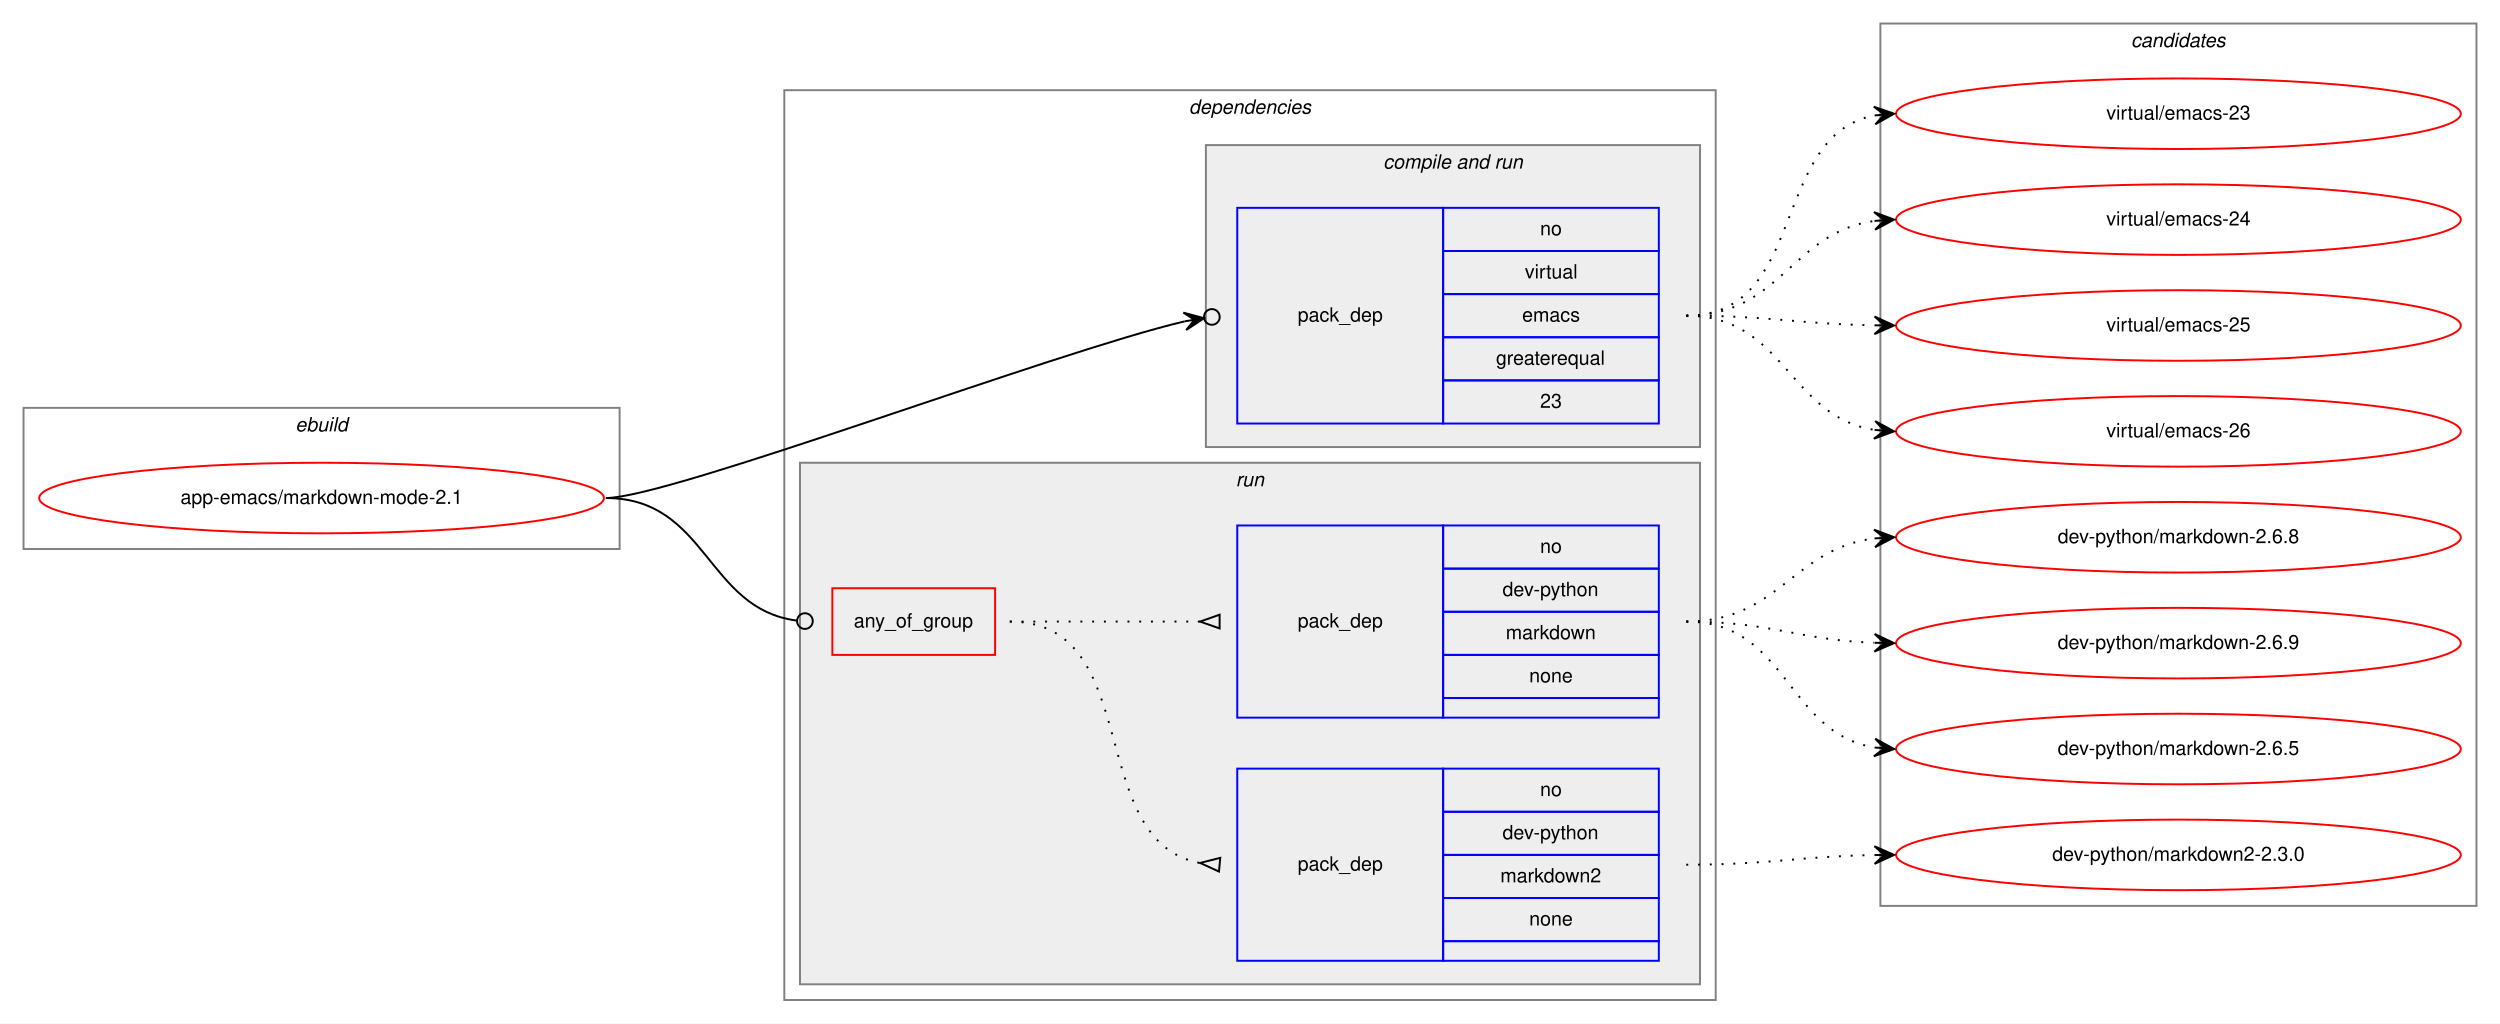
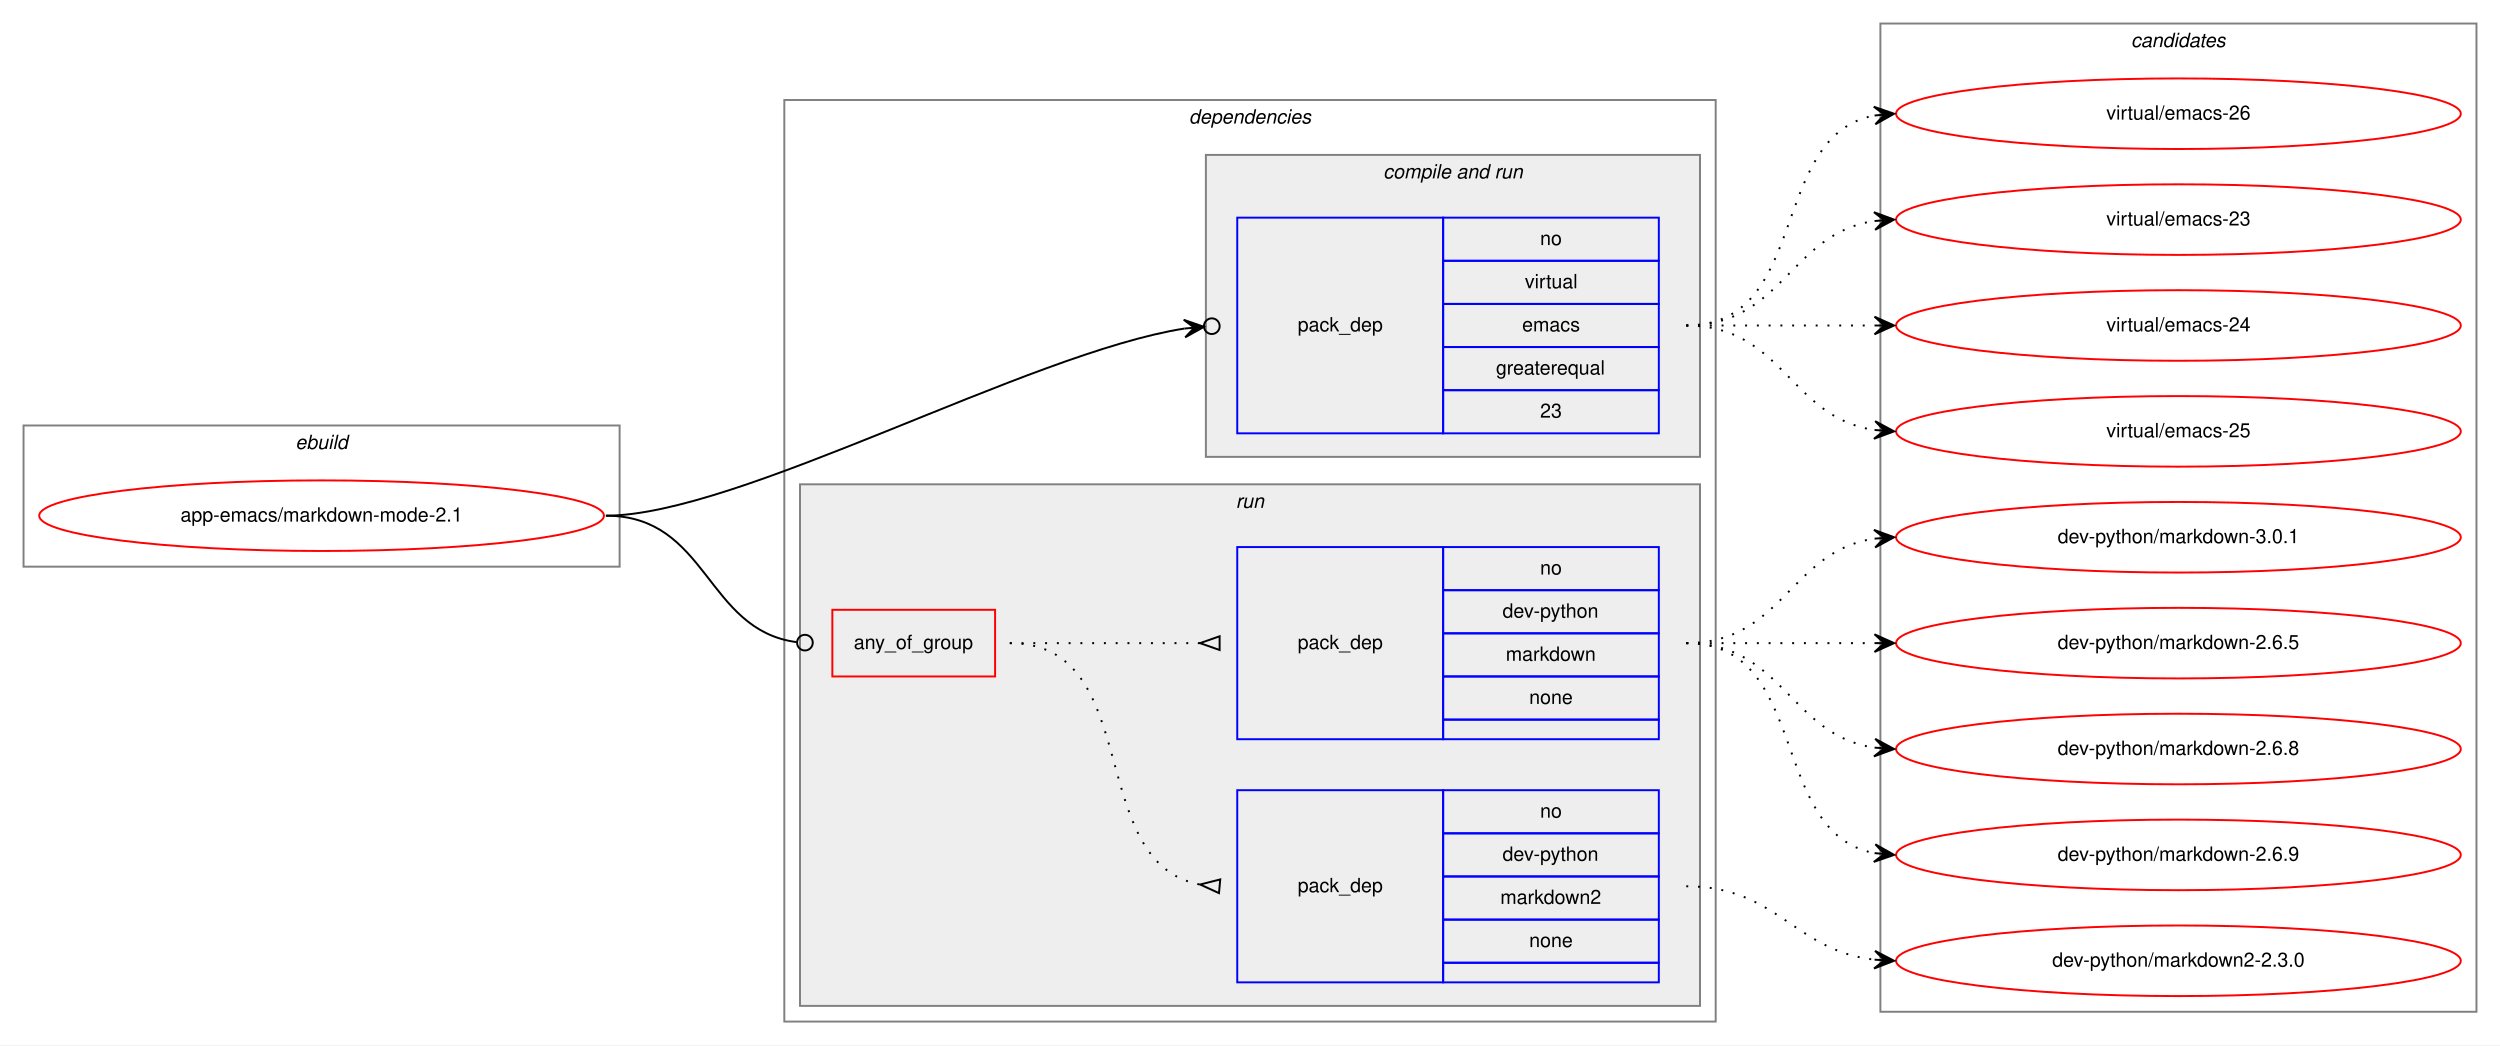
- <svg xmlns="http://www.w3.org/2000/svg" xmlns:xlink="http://www.w3.org/1999/xlink" width="1275pt" height="522pt" viewBox="0.00 0.00 1275.00 522.00">
-   <g id="graph0" class="graph" transform="scale(1 1) rotate(0) translate(4 518)">
-     <polygon fill="white" stroke="transparent" points="-4,4 -4,-518 1271,-518 1271,4 -4,4" />
+ <svg xmlns="http://www.w3.org/2000/svg" xmlns:xlink="http://www.w3.org/1999/xlink" width="1275pt" height="533pt" viewBox="0.00 0.00 1275.00 533.00">
+   <g id="graph0" class="graph" transform="scale(1 1) rotate(0) translate(4 529)">
+     <polygon fill="white" stroke="transparent" points="-4,4 -4,-529 1271,-529 1271,4 -4,4" />
    <g id="clust1" class="cluster">
-       <polygon fill="none" stroke="gray" points="8,-238 8,-310 312,-310 312,-238 8,-238" />
-       <text text-anchor="start" x="146.66" y="-298" font-family="Helvetica,sans-Serif" font-style="italic" font-size="10.00">ebuild</text>
+       <polygon fill="none" stroke="gray" points="8,-240 8,-312 312,-312 312,-240 8,-240" />
+       <text text-anchor="start" x="146.66" y="-300" font-family="Helvetica,sans-Serif" font-style="italic" font-size="10.00">ebuild</text>
    </g>
    <g id="clust2" class="cluster">
-       <polygon fill="none" stroke="gray" points="396,-8 396,-472 871,-472 871,-8 396,-8" />
-       <text text-anchor="start" x="602.38" y="-460" font-family="Helvetica,sans-Serif" font-style="italic" font-size="10.00">dependencies</text>
+       <polygon fill="none" stroke="gray" points="396,-8 396,-478 871,-478 871,-8 396,-8" />
+       <text text-anchor="start" x="602.38" y="-466" font-family="Helvetica,sans-Serif" font-style="italic" font-size="10.00">dependencies</text>
    </g>
    <g id="clust4" class="cluster">
-       <polygon fill="#eeeeee" stroke="gray" points="611,-290 611,-444 863,-444 863,-290 611,-290" />
-       <text text-anchor="start" x="701.44" y="-432" font-family="Helvetica,sans-Serif" font-style="italic" font-size="10.00">compile and run</text>
+       <polygon fill="#eeeeee" stroke="gray" points="611,-296 611,-450 863,-450 863,-296 611,-296" />
+       <text text-anchor="start" x="701.44" y="-438" font-family="Helvetica,sans-Serif" font-style="italic" font-size="10.00">compile and run</text>
    </g>
    <g id="clust6" class="cluster">
      <polygon fill="#eeeeee" stroke="gray" points="404,-16 404,-282 863,-282 863,-16 404,-16" />
      <text text-anchor="start" x="626.28" y="-270" font-family="Helvetica,sans-Serif" font-style="italic" font-size="10.00">run</text>
    </g>
    <g id="clust10" class="cluster">
-       <polygon fill="none" stroke="gray" points="955,-56 955,-506 1259,-506 1259,-56 955,-56" />
-       <text text-anchor="start" x="1082.82" y="-494" font-family="Helvetica,sans-Serif" font-style="italic" font-size="10.00">candidates</text>
+       <polygon fill="none" stroke="gray" points="955,-13 955,-517 1259,-517 1259,-13 955,-13" />
+       <text text-anchor="start" x="1082.82" y="-505" font-family="Helvetica,sans-Serif" font-style="italic" font-size="10.00">candidates</text>
    </g>
    <g id="node1" class="node">
      <g id="a_node1">
        <a xlink:href="../app-emacs/markdown-mode-2.1.svg" xlink:title="app-emacs/markdown-mode-2.1">
-           <ellipse fill="none" stroke="red" cx="160" cy="-264" rx="144" ry="18" />
-           <text text-anchor="middle" x="160" y="-261" font-family="Helvetica,sans-Serif" font-size="10.00">app-emacs/markdown-mode-2.1</text>
+           <ellipse fill="none" stroke="red" cx="160" cy="-266" rx="144" ry="18" />
+           <text text-anchor="middle" x="160" y="-263" font-family="Helvetica,sans-Serif" font-size="10.00">app-emacs/markdown-mode-2.1</text>
        </a>
      </g>
    </g>
    <g id="node2" class="node">
-       <polygon fill="none" stroke="blue" points="627,-302 627,-412 732,-412 732,-302 627,-302" />
-       <text text-anchor="start" x="657.82" y="-354" font-family="Helvetica,sans-Serif" font-size="10.00">pack_dep</text>
-       <polygon fill="none" stroke="blue" points="732,-390 732,-412 842,-412 842,-390 732,-390" />
-       <text text-anchor="start" x="781.44" y="-398" font-family="Helvetica,sans-Serif" font-size="10.00">no</text>
-       <polygon fill="none" stroke="blue" points="732,-368 732,-390 842,-390 842,-368 732,-368" />
-       <text text-anchor="start" x="773.67" y="-376" font-family="Helvetica,sans-Serif" font-size="10.00">virtual</text>
-       <polygon fill="none" stroke="blue" points="732,-346 732,-368 842,-368 842,-346 732,-346" />
-       <text text-anchor="start" x="772.28" y="-354" font-family="Helvetica,sans-Serif" font-size="10.00">emacs</text>
-       <polygon fill="none" stroke="blue" points="732,-324 732,-346 842,-346 842,-324 732,-324" />
-       <text text-anchor="start" x="758.94" y="-332" font-family="Helvetica,sans-Serif" font-size="10.00">greaterequal</text>
-       <polygon fill="none" stroke="blue" points="732,-302 732,-324 842,-324 842,-302 732,-302" />
-       <text text-anchor="start" x="781.44" y="-310" font-family="Helvetica,sans-Serif" font-size="10.00">23</text>
+       <polygon fill="none" stroke="blue" points="627,-308 627,-418 732,-418 732,-308 627,-308" />
+       <text text-anchor="start" x="657.82" y="-360" font-family="Helvetica,sans-Serif" font-size="10.00">pack_dep</text>
+       <polygon fill="none" stroke="blue" points="732,-396 732,-418 842,-418 842,-396 732,-396" />
+       <text text-anchor="start" x="781.44" y="-404" font-family="Helvetica,sans-Serif" font-size="10.00">no</text>
+       <polygon fill="none" stroke="blue" points="732,-374 732,-396 842,-396 842,-374 732,-374" />
+       <text text-anchor="start" x="773.67" y="-382" font-family="Helvetica,sans-Serif" font-size="10.00">virtual</text>
+       <polygon fill="none" stroke="blue" points="732,-352 732,-374 842,-374 842,-352 732,-352" />
+       <text text-anchor="start" x="772.28" y="-360" font-family="Helvetica,sans-Serif" font-size="10.00">emacs</text>
+       <polygon fill="none" stroke="blue" points="732,-330 732,-352 842,-352 842,-330 732,-330" />
+       <text text-anchor="start" x="758.94" y="-338" font-family="Helvetica,sans-Serif" font-size="10.00">greaterequal</text>
+       <polygon fill="none" stroke="blue" points="732,-308 732,-330 842,-330 842,-308 732,-308" />
+       <text text-anchor="start" x="781.44" y="-316" font-family="Helvetica,sans-Serif" font-size="10.00">23</text>
    </g>
    <g id="edge1" class="edge">
-       <path fill="none" stroke="black" d="M305,-264C337.45,-264 533.27,-338.42 600.19,-354.11" />
-       <ellipse fill="none" stroke="black" cx="614.05" cy="-356.36" rx="4" ry="4" />
-       <polygon fill="black" stroke="black" points="610.1,-355.72 599.51,-358.56 605.17,-354.92 600.23,-354.12 600.23,-354.12 600.23,-354.12 605.17,-354.92 600.95,-349.68 610.1,-355.72 610.1,-355.72" />
+       <path fill="none" stroke="black" d="M305,-266C372.34,-266 520.55,-348.96 600.05,-361.44" />
+       <ellipse fill="none" stroke="black" cx="614.02" cy="-362.65" rx="4" ry="4" />
+       <polygon fill="black" stroke="black" points="610.03,-362.31 599.68,-365.92 605.05,-361.87 600.07,-361.44 600.07,-361.44 600.07,-361.44 605.05,-361.87 600.46,-356.96 610.03,-362.31 610.03,-362.31" />
    </g>
    <g id="node3" class="node">
      <polygon fill="none" stroke="red" points="420.5,-184 420.5,-218 503.5,-218 503.5,-184 420.5,-184" />
      <text text-anchor="start" x="431.43" y="-198" font-family="Helvetica,sans-Serif" font-size="10.00">any_of_group</text>
    </g>
    <g id="edge4" class="edge">
-       <path fill="none" stroke="black" d="M305,-264C356.73,-264 356.12,-207.47 402.33,-201.51" />
+       <path fill="none" stroke="black" d="M305,-266C357.17,-266 355.75,-207.67 402.27,-201.52" />
      <ellipse fill="none" stroke="black" cx="406.51" cy="-201.25" rx="4" ry="4" />
    </g>
    <g id="node6" class="node">
      <g id="a_node6">
        <a xlink:href="../virtual/emacs-23.svg" xlink:title="virtual/emacs-23">
-           <ellipse fill="none" stroke="red" cx="1107" cy="-460" rx="144" ry="18" />
-           <text text-anchor="middle" x="1107" y="-457" font-family="Helvetica,sans-Serif" font-size="10.00">virtual/emacs-23</text>
+           <ellipse fill="none" stroke="red" cx="1107" cy="-417" rx="144" ry="18" />
+           <text text-anchor="middle" x="1107" y="-414" font-family="Helvetica,sans-Serif" font-size="10.00">virtual/emacs-23</text>
        </a>
      </g>
    </g>
    <g id="edge5" class="edge">
-       <path fill="none" stroke="black" stroke-dasharray="1,5" d="M856,-357C918.1,-357 898.81,-449.04 952.01,-459.11" />
-       <polygon fill="black" stroke="black" points="962,-460 951.64,-463.59 957.02,-459.56 952.04,-459.11 952.04,-459.11 952.04,-459.11 957.02,-459.56 952.44,-454.63 962,-460 962,-460" />
+       <path fill="none" stroke="black" stroke-dasharray="1,5" d="M856,-363C905.26,-363 908.85,-409.87 951.86,-416.28" />
+       <polygon fill="black" stroke="black" points="962,-417 951.71,-420.78 957.01,-416.64 952.03,-416.29 952.03,-416.29 952.03,-416.29 957.01,-416.64 952.35,-411.8 962,-417 962,-417" />
    </g>
    <g id="node7" class="node">
      <g id="a_node7">
        <a xlink:href="../virtual/emacs-24.svg" xlink:title="virtual/emacs-24">
-           <ellipse fill="none" stroke="red" cx="1107" cy="-406" rx="144" ry="18" />
-           <text text-anchor="middle" x="1107" y="-403" font-family="Helvetica,sans-Serif" font-size="10.00">virtual/emacs-24</text>
+           <ellipse fill="none" stroke="red" cx="1107" cy="-363" rx="144" ry="18" />
+           <text text-anchor="middle" x="1107" y="-360" font-family="Helvetica,sans-Serif" font-size="10.00">virtual/emacs-24</text>
        </a>
      </g>
    </g>
    <g id="edge6" class="edge">
-       <path fill="none" stroke="black" stroke-dasharray="1,5" d="M856,-357C904.35,-357 909.57,-399.53 952.02,-405.34" />
-       <polygon fill="black" stroke="black" points="962,-406 951.73,-409.83 957.01,-405.67 952.02,-405.34 952.02,-405.34 952.02,-405.34 957.01,-405.67 952.32,-400.85 962,-406 962,-406" />
+       <path fill="none" stroke="black" stroke-dasharray="1,5" d="M856,-363C899.43,-363 912.83,-363 951.57,-363" />
+       <polygon fill="black" stroke="black" points="962,-363 952,-367.5 957,-363 952,-363 952,-363 952,-363 957,-363 952,-358.5 962,-363 962,-363" />
    </g>
    <g id="node8" class="node">
      <g id="a_node8">
        <a xlink:href="../virtual/emacs-25.svg" xlink:title="virtual/emacs-25">
-           <ellipse fill="none" stroke="red" cx="1107" cy="-352" rx="144" ry="18" />
-           <text text-anchor="middle" x="1107" y="-349" font-family="Helvetica,sans-Serif" font-size="10.00">virtual/emacs-25</text>
+           <ellipse fill="none" stroke="red" cx="1107" cy="-309" rx="144" ry="18" />
+           <text text-anchor="middle" x="1107" y="-306" font-family="Helvetica,sans-Serif" font-size="10.00">virtual/emacs-25</text>
        </a>
      </g>
    </g>
    <g id="edge7" class="edge">
-       <path fill="none" stroke="black" stroke-dasharray="1,5" d="M856,-357C899.48,-357 912.8,-352.75 951.56,-352.09" />
-       <polygon fill="black" stroke="black" points="962,-352 952.04,-356.58 957,-352.04 952,-352.08 952,-352.08 952,-352.08 957,-352.04 951.96,-347.58 962,-352 962,-352" />
+       <path fill="none" stroke="black" stroke-dasharray="1,5" d="M856,-363C905.26,-363 908.85,-316.13 951.86,-309.72" />
+       <polygon fill="black" stroke="black" points="962,-309 952.35,-314.2 957.01,-309.36 952.03,-309.71 952.03,-309.71 952.03,-309.71 957.01,-309.36 951.71,-305.22 962,-309 962,-309" />
    </g>
    <g id="node9" class="node">
      <g id="a_node9">
        <a xlink:href="../virtual/emacs-26.svg" xlink:title="virtual/emacs-26">
-           <ellipse fill="none" stroke="red" cx="1107" cy="-298" rx="144" ry="18" />
-           <text text-anchor="middle" x="1107" y="-295" font-family="Helvetica,sans-Serif" font-size="10.00">virtual/emacs-26</text>
+           <ellipse fill="none" stroke="red" cx="1107" cy="-471" rx="144" ry="18" />
+           <text text-anchor="middle" x="1107" y="-468" font-family="Helvetica,sans-Serif" font-size="10.00">virtual/emacs-26</text>
        </a>
      </g>
    </g>
    <g id="edge8" class="edge">
-       <path fill="none" stroke="black" stroke-dasharray="1,5" d="M856,-357C906.34,-357 908.08,-305.58 951.96,-298.75" />
-       <polygon fill="black" stroke="black" points="962,-298 952.36,-303.23 957.01,-298.37 952.03,-298.74 952.03,-298.74 952.03,-298.74 957.01,-298.37 951.69,-294.25 962,-298 962,-298" />
+       <path fill="none" stroke="black" stroke-dasharray="1,5" d="M856,-363C919.58,-363 897.58,-459.51 951.79,-470.07" />
+       <polygon fill="black" stroke="black" points="962,-471 951.63,-474.57 957.02,-470.54 952.04,-470.09 952.04,-470.09 952.04,-470.09 957.02,-470.54 952.45,-465.61 962,-471 962,-471" />
    </g>
    <g id="node4" class="node">
      <polygon fill="none" stroke="blue" points="627,-28 627,-126 732,-126 732,-28 627,-28" />
      <text text-anchor="start" x="657.82" y="-74" font-family="Helvetica,sans-Serif" font-size="10.00">pack_dep</text>
      <polygon fill="none" stroke="blue" points="732,-104 732,-126 842,-126 842,-104 732,-104" />
      <text text-anchor="start" x="781.44" y="-112" font-family="Helvetica,sans-Serif" font-size="10.00">no</text>
      <polygon fill="none" stroke="blue" points="732,-82 732,-104 842,-104 842,-82 732,-82" />
      <text text-anchor="start" x="762.27" y="-90" font-family="Helvetica,sans-Serif" font-size="10.00">dev-python</text>
      <polygon fill="none" stroke="blue" points="732,-60 732,-82 842,-82 842,-60 732,-60" />
      <text text-anchor="start" x="761.16" y="-68" font-family="Helvetica,sans-Serif" font-size="10.00">markdown2</text>
      <polygon fill="none" stroke="blue" points="732,-38 732,-60 842,-60 842,-38 732,-38" />
      <text text-anchor="start" x="775.88" y="-46" font-family="Helvetica,sans-Serif" font-size="10.00">none</text>
      <polygon fill="none" stroke="blue" points="732,-28 732,-38 842,-38 842,-28 732,-28" />
    </g>
    <g id="edge2" class="edge">
      <path fill="none" stroke="black" stroke-dasharray="1,5" d="M511,-201C580.1,-201 548.84,-89.27 607.74,-77.93" />
      <polygon fill="none" stroke="black" points="618.32,-80.49 608.04,-77.9 617.68,-73.51 618.32,-80.49" />
    </g>
    <g id="node5" class="node">
      <polygon fill="none" stroke="blue" points="627,-152 627,-250 732,-250 732,-152 627,-152" />
      <text text-anchor="start" x="657.82" y="-198" font-family="Helvetica,sans-Serif" font-size="10.00">pack_dep</text>
      <polygon fill="none" stroke="blue" points="732,-228 732,-250 842,-250 842,-228 732,-228" />
      <text text-anchor="start" x="781.44" y="-236" font-family="Helvetica,sans-Serif" font-size="10.00">no</text>
      <polygon fill="none" stroke="blue" points="732,-206 732,-228 842,-228 842,-206 732,-206" />
      <text text-anchor="start" x="762.27" y="-214" font-family="Helvetica,sans-Serif" font-size="10.00">dev-python</text>
      <polygon fill="none" stroke="blue" points="732,-184 732,-206 842,-206 842,-184 732,-184" />
      <text text-anchor="start" x="763.94" y="-192" font-family="Helvetica,sans-Serif" font-size="10.00">markdown</text>
      <polygon fill="none" stroke="blue" points="732,-162 732,-184 842,-184 842,-162 732,-162" />
      <text text-anchor="start" x="775.88" y="-170" font-family="Helvetica,sans-Serif" font-size="10.00">none</text>
      <polygon fill="none" stroke="blue" points="732,-152 732,-162 842,-162 842,-152 732,-152" />
    </g>
    <g id="edge3" class="edge">
      <path fill="none" stroke="black" stroke-dasharray="1,5" d="M511,-201C555.03,-201 568.48,-201 607.97,-201" />
      <polygon fill="none" stroke="black" points="618,-204.5 608,-201 618,-197.5 618,-204.5" />
    </g>
    <g id="node10" class="node">
      <g id="a_node10">
        <a xlink:href="../dev-python/markdown2-2.3.0.svg" xlink:title="dev-python/markdown2-2.3.0">
-           <ellipse fill="none" stroke="red" cx="1107" cy="-82" rx="144" ry="18" />
-           <text text-anchor="middle" x="1107" y="-79" font-family="Helvetica,sans-Serif" font-size="10.00">dev-python/markdown2-2.3.0</text>
+           <ellipse fill="none" stroke="red" cx="1107" cy="-39" rx="144" ry="18" />
+           <text text-anchor="middle" x="1107" y="-36" font-family="Helvetica,sans-Serif" font-size="10.00">dev-python/markdown2-2.3.0</text>
        </a>
      </g>
    </g>
    <g id="edge9" class="edge">
-       <path fill="none" stroke="black" stroke-dasharray="1,5" d="M856,-77C899.48,-77 912.8,-81.25 951.56,-81.91" />
-       <polygon fill="black" stroke="black" points="962,-82 951.96,-86.42 957,-81.96 952,-81.92 952,-81.92 952,-81.92 957,-81.96 952.04,-77.42 962,-82 962,-82" />
+       <path fill="none" stroke="black" stroke-dasharray="1,5" d="M856,-77C902.43,-77 910.87,-44.29 951.81,-39.57" />
+       <polygon fill="black" stroke="black" points="962,-39 952.27,-44.05 957.01,-39.28 952.02,-39.56 952.02,-39.56 952.02,-39.56 957.01,-39.28 951.77,-35.06 962,-39 962,-39" />
    </g>
    <g id="node11" class="node">
      <g id="a_node11">
        <a xlink:href="../dev-python/markdown-2.6.5.svg" xlink:title="dev-python/markdown-2.6.5">
-           <ellipse fill="none" stroke="red" cx="1107" cy="-136" rx="144" ry="18" />
-           <text text-anchor="middle" x="1107" y="-133" font-family="Helvetica,sans-Serif" font-size="10.00">dev-python/markdown-2.6.5</text>
+           <ellipse fill="none" stroke="red" cx="1107" cy="-201" rx="144" ry="18" />
+           <text text-anchor="middle" x="1107" y="-198" font-family="Helvetica,sans-Serif" font-size="10.00">dev-python/markdown-2.6.5</text>
        </a>
      </g>
    </g>
    <g id="edge10" class="edge">
-       <path fill="none" stroke="black" stroke-dasharray="1,5" d="M856,-201C907.7,-201 907.07,-144.11 952.03,-136.78" />
-       <polygon fill="black" stroke="black" points="962,-136 952.38,-141.26 957.02,-136.39 952.03,-136.78 952.03,-136.78 952.03,-136.78 957.02,-136.39 951.68,-132.29 962,-136 962,-136" />
+       <path fill="none" stroke="black" stroke-dasharray="1,5" d="M856,-201C899.43,-201 912.83,-201 951.57,-201" />
+       <polygon fill="black" stroke="black" points="962,-201 952,-205.5 957,-201 952,-201 952,-201 952,-201 957,-201 952,-196.5 962,-201 962,-201" />
    </g>
    <g id="node12" class="node">
      <g id="a_node12">
        <a xlink:href="../dev-python/markdown-2.6.8.svg" xlink:title="dev-python/markdown-2.6.8">
-           <ellipse fill="none" stroke="red" cx="1107" cy="-244" rx="144" ry="18" />
-           <text text-anchor="middle" x="1107" y="-241" font-family="Helvetica,sans-Serif" font-size="10.00">dev-python/markdown-2.6.8</text>
+           <ellipse fill="none" stroke="red" cx="1107" cy="-147" rx="144" ry="18" />
+           <text text-anchor="middle" x="1107" y="-144" font-family="Helvetica,sans-Serif" font-size="10.00">dev-python/markdown-2.6.8</text>
        </a>
      </g>
    </g>
    <g id="edge11" class="edge">
-       <path fill="none" stroke="black" stroke-dasharray="1,5" d="M856,-201C903.27,-201 910.32,-238.17 951.93,-243.39" />
-       <polygon fill="black" stroke="black" points="962,-244 951.75,-247.89 957.01,-243.7 952.02,-243.4 952.02,-243.4 952.02,-243.4 957.01,-243.7 952.29,-238.91 962,-244 962,-244" />
+       <path fill="none" stroke="black" stroke-dasharray="1,5" d="M856,-201C905.26,-201 908.85,-154.13 951.86,-147.72" />
+       <polygon fill="black" stroke="black" points="962,-147 952.35,-152.2 957.01,-147.36 952.03,-147.71 952.03,-147.71 952.03,-147.71 957.01,-147.36 951.71,-143.22 962,-147 962,-147" />
    </g>
    <g id="node13" class="node">
      <g id="a_node13">
        <a xlink:href="../dev-python/markdown-2.6.9.svg" xlink:title="dev-python/markdown-2.6.9">
-           <ellipse fill="none" stroke="red" cx="1107" cy="-190" rx="144" ry="18" />
-           <text text-anchor="middle" x="1107" y="-187" font-family="Helvetica,sans-Serif" font-size="10.00">dev-python/markdown-2.6.9</text>
+           <ellipse fill="none" stroke="red" cx="1107" cy="-93" rx="144" ry="18" />
+           <text text-anchor="middle" x="1107" y="-90" font-family="Helvetica,sans-Serif" font-size="10.00">dev-python/markdown-2.6.9</text>
        </a>
      </g>
    </g>
    <g id="edge12" class="edge">
-       <path fill="none" stroke="black" stroke-dasharray="1,5" d="M856,-201C899.66,-201 912.65,-191.65 951.53,-190.19" />
-       <polygon fill="black" stroke="black" points="962,-190 952.08,-194.68 957,-190.09 952,-190.18 952,-190.18 952,-190.18 957,-190.09 951.92,-185.68 962,-190 962,-190" />
+       <path fill="none" stroke="black" stroke-dasharray="1,5" d="M856,-201C919.58,-201 897.58,-104.49 951.79,-93.93" />
+       <polygon fill="black" stroke="black" points="962,-93 952.45,-98.39 957.02,-93.46 952.04,-93.91 952.04,-93.91 952.04,-93.91 957.02,-93.46 951.63,-89.43 962,-93 962,-93" />
+     </g>
+     <g id="node14" class="node">
+       <g id="a_node14">
+         <a xlink:href="../dev-python/markdown-3.0.1.svg" xlink:title="dev-python/markdown-3.0.1">
+           <ellipse fill="none" stroke="red" cx="1107" cy="-255" rx="144" ry="18" />
+           <text text-anchor="middle" x="1107" y="-252" font-family="Helvetica,sans-Serif" font-size="10.00">dev-python/markdown-3.0.1</text>
+         </a>
+       </g>
+     </g>
+     <g id="edge13" class="edge">
+       <path fill="none" stroke="black" stroke-dasharray="1,5" d="M856,-201C905.26,-201 908.85,-247.87 951.86,-254.28" />
+       <polygon fill="black" stroke="black" points="962,-255 951.71,-258.78 957.01,-254.64 952.03,-254.29 952.03,-254.29 952.03,-254.29 957.01,-254.64 952.35,-249.8 962,-255 962,-255" />
    </g>
  </g>
</svg>
